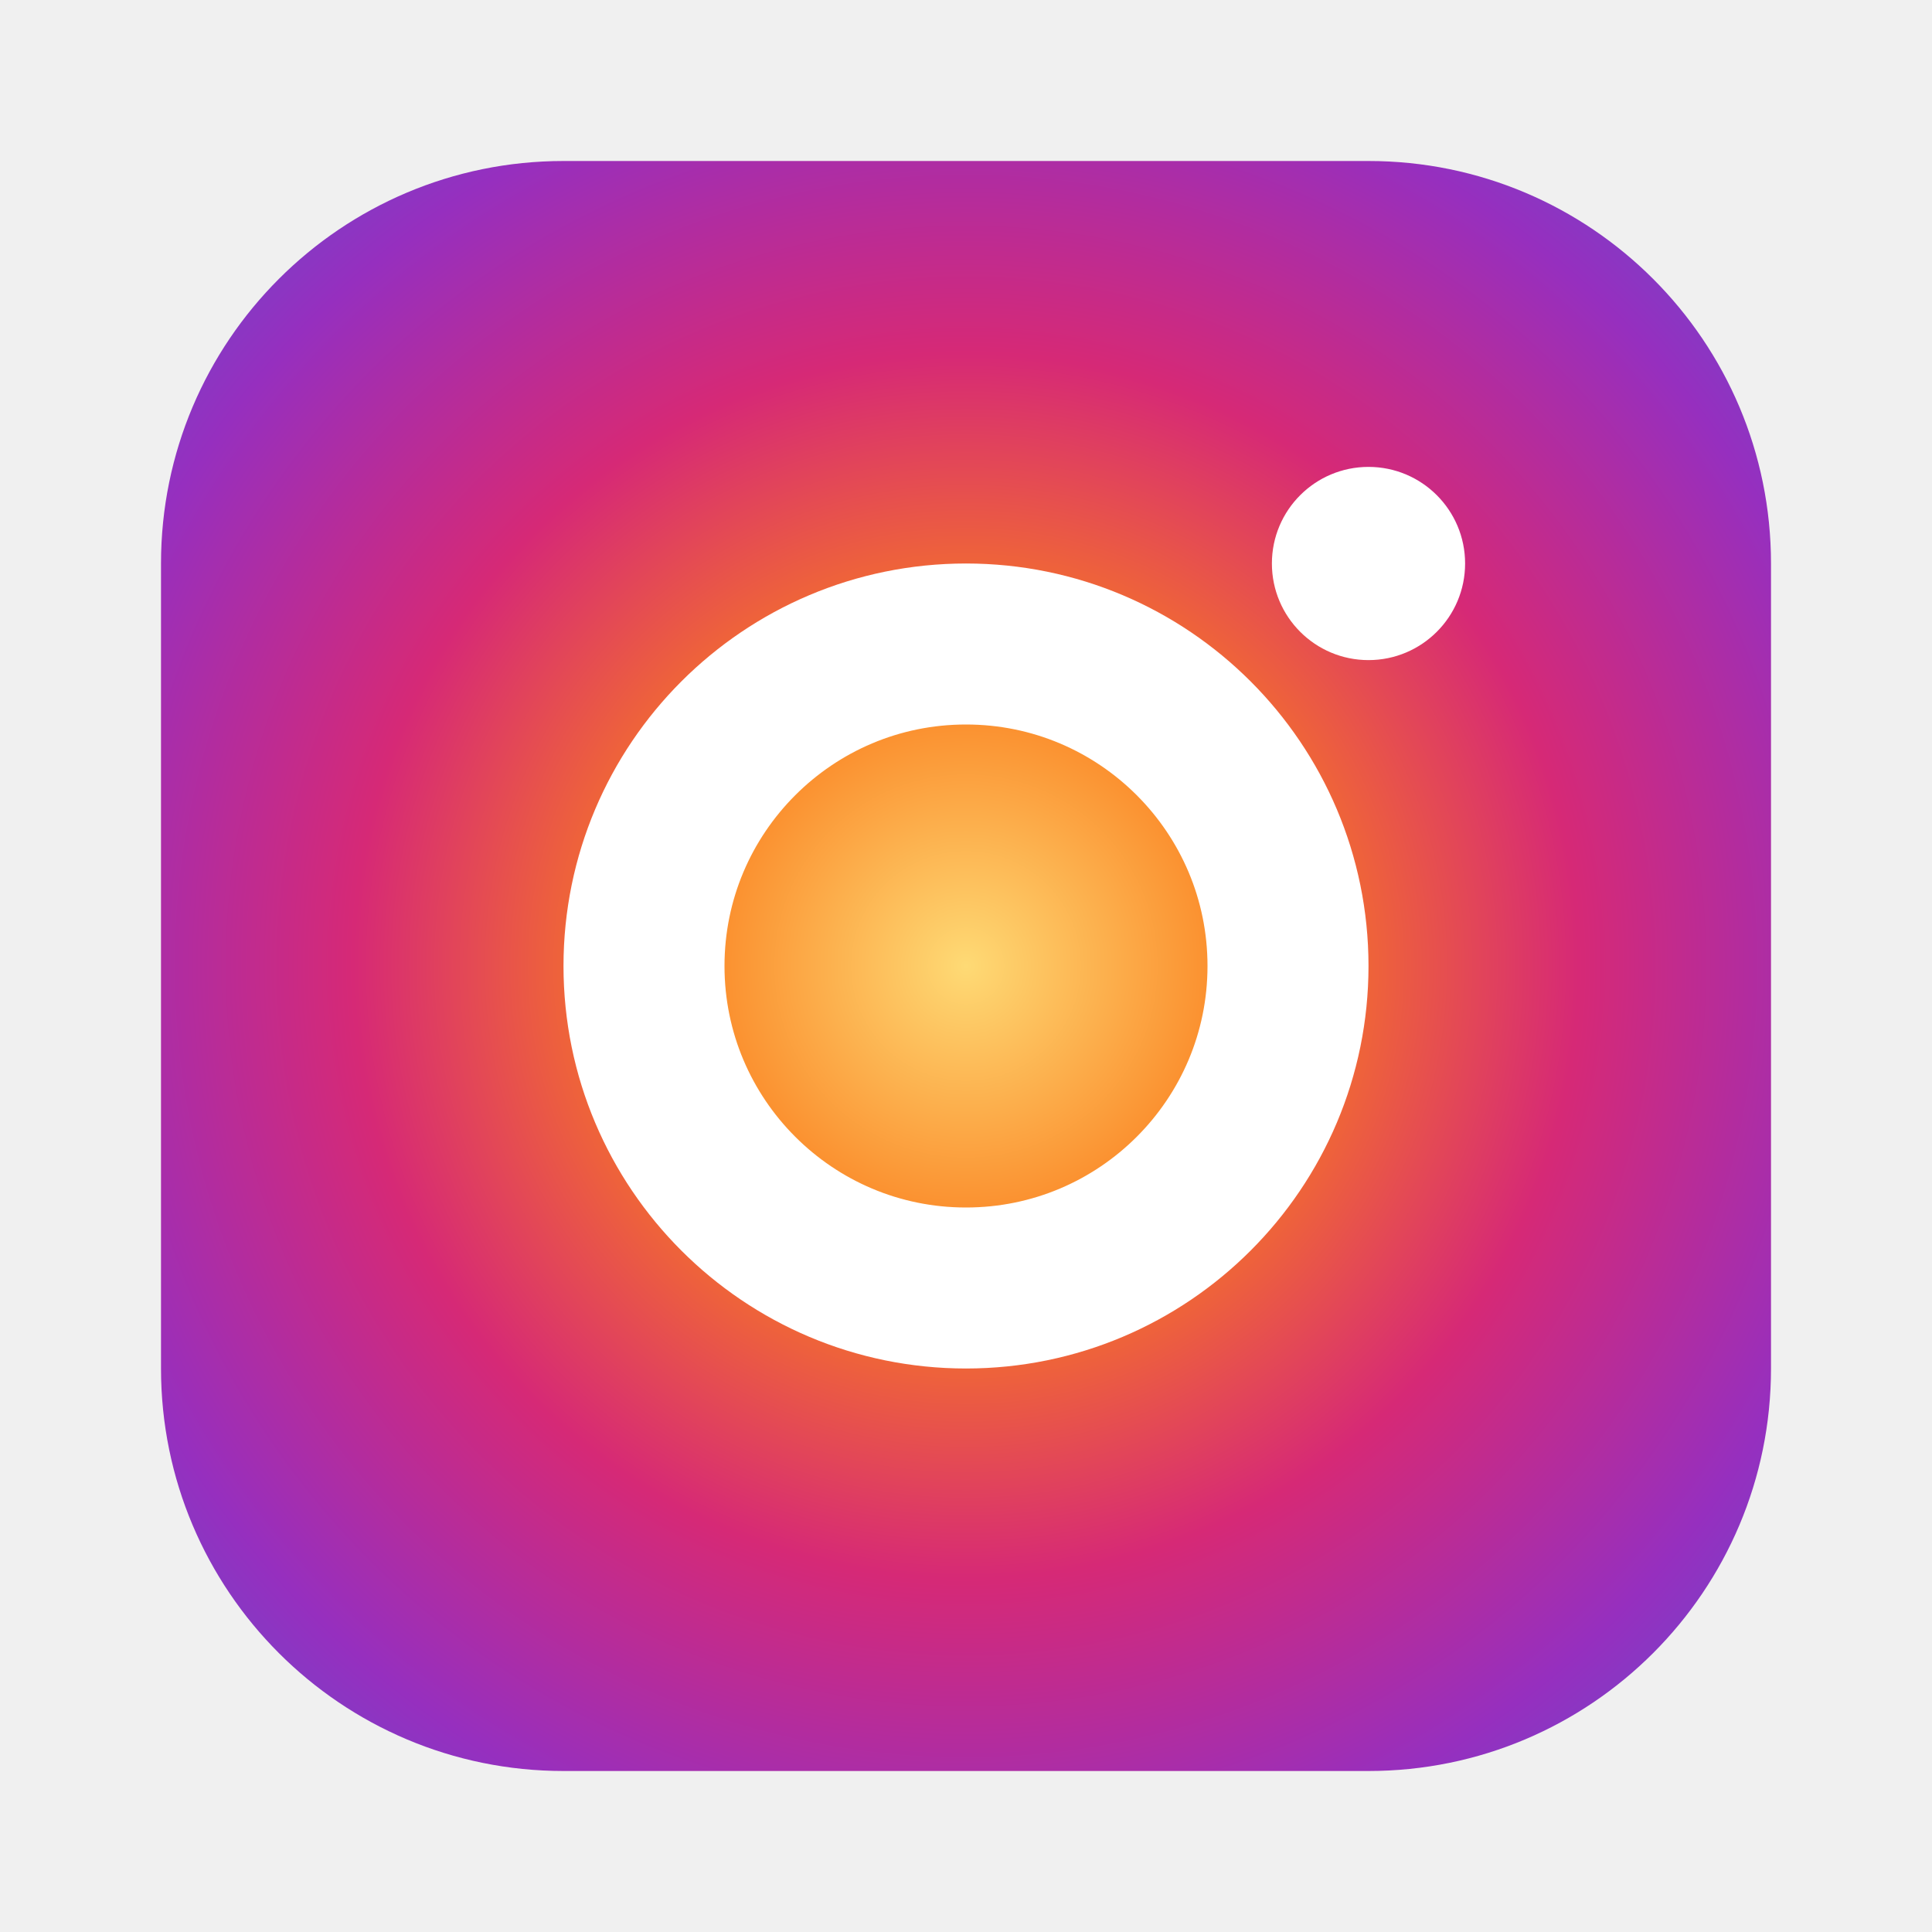
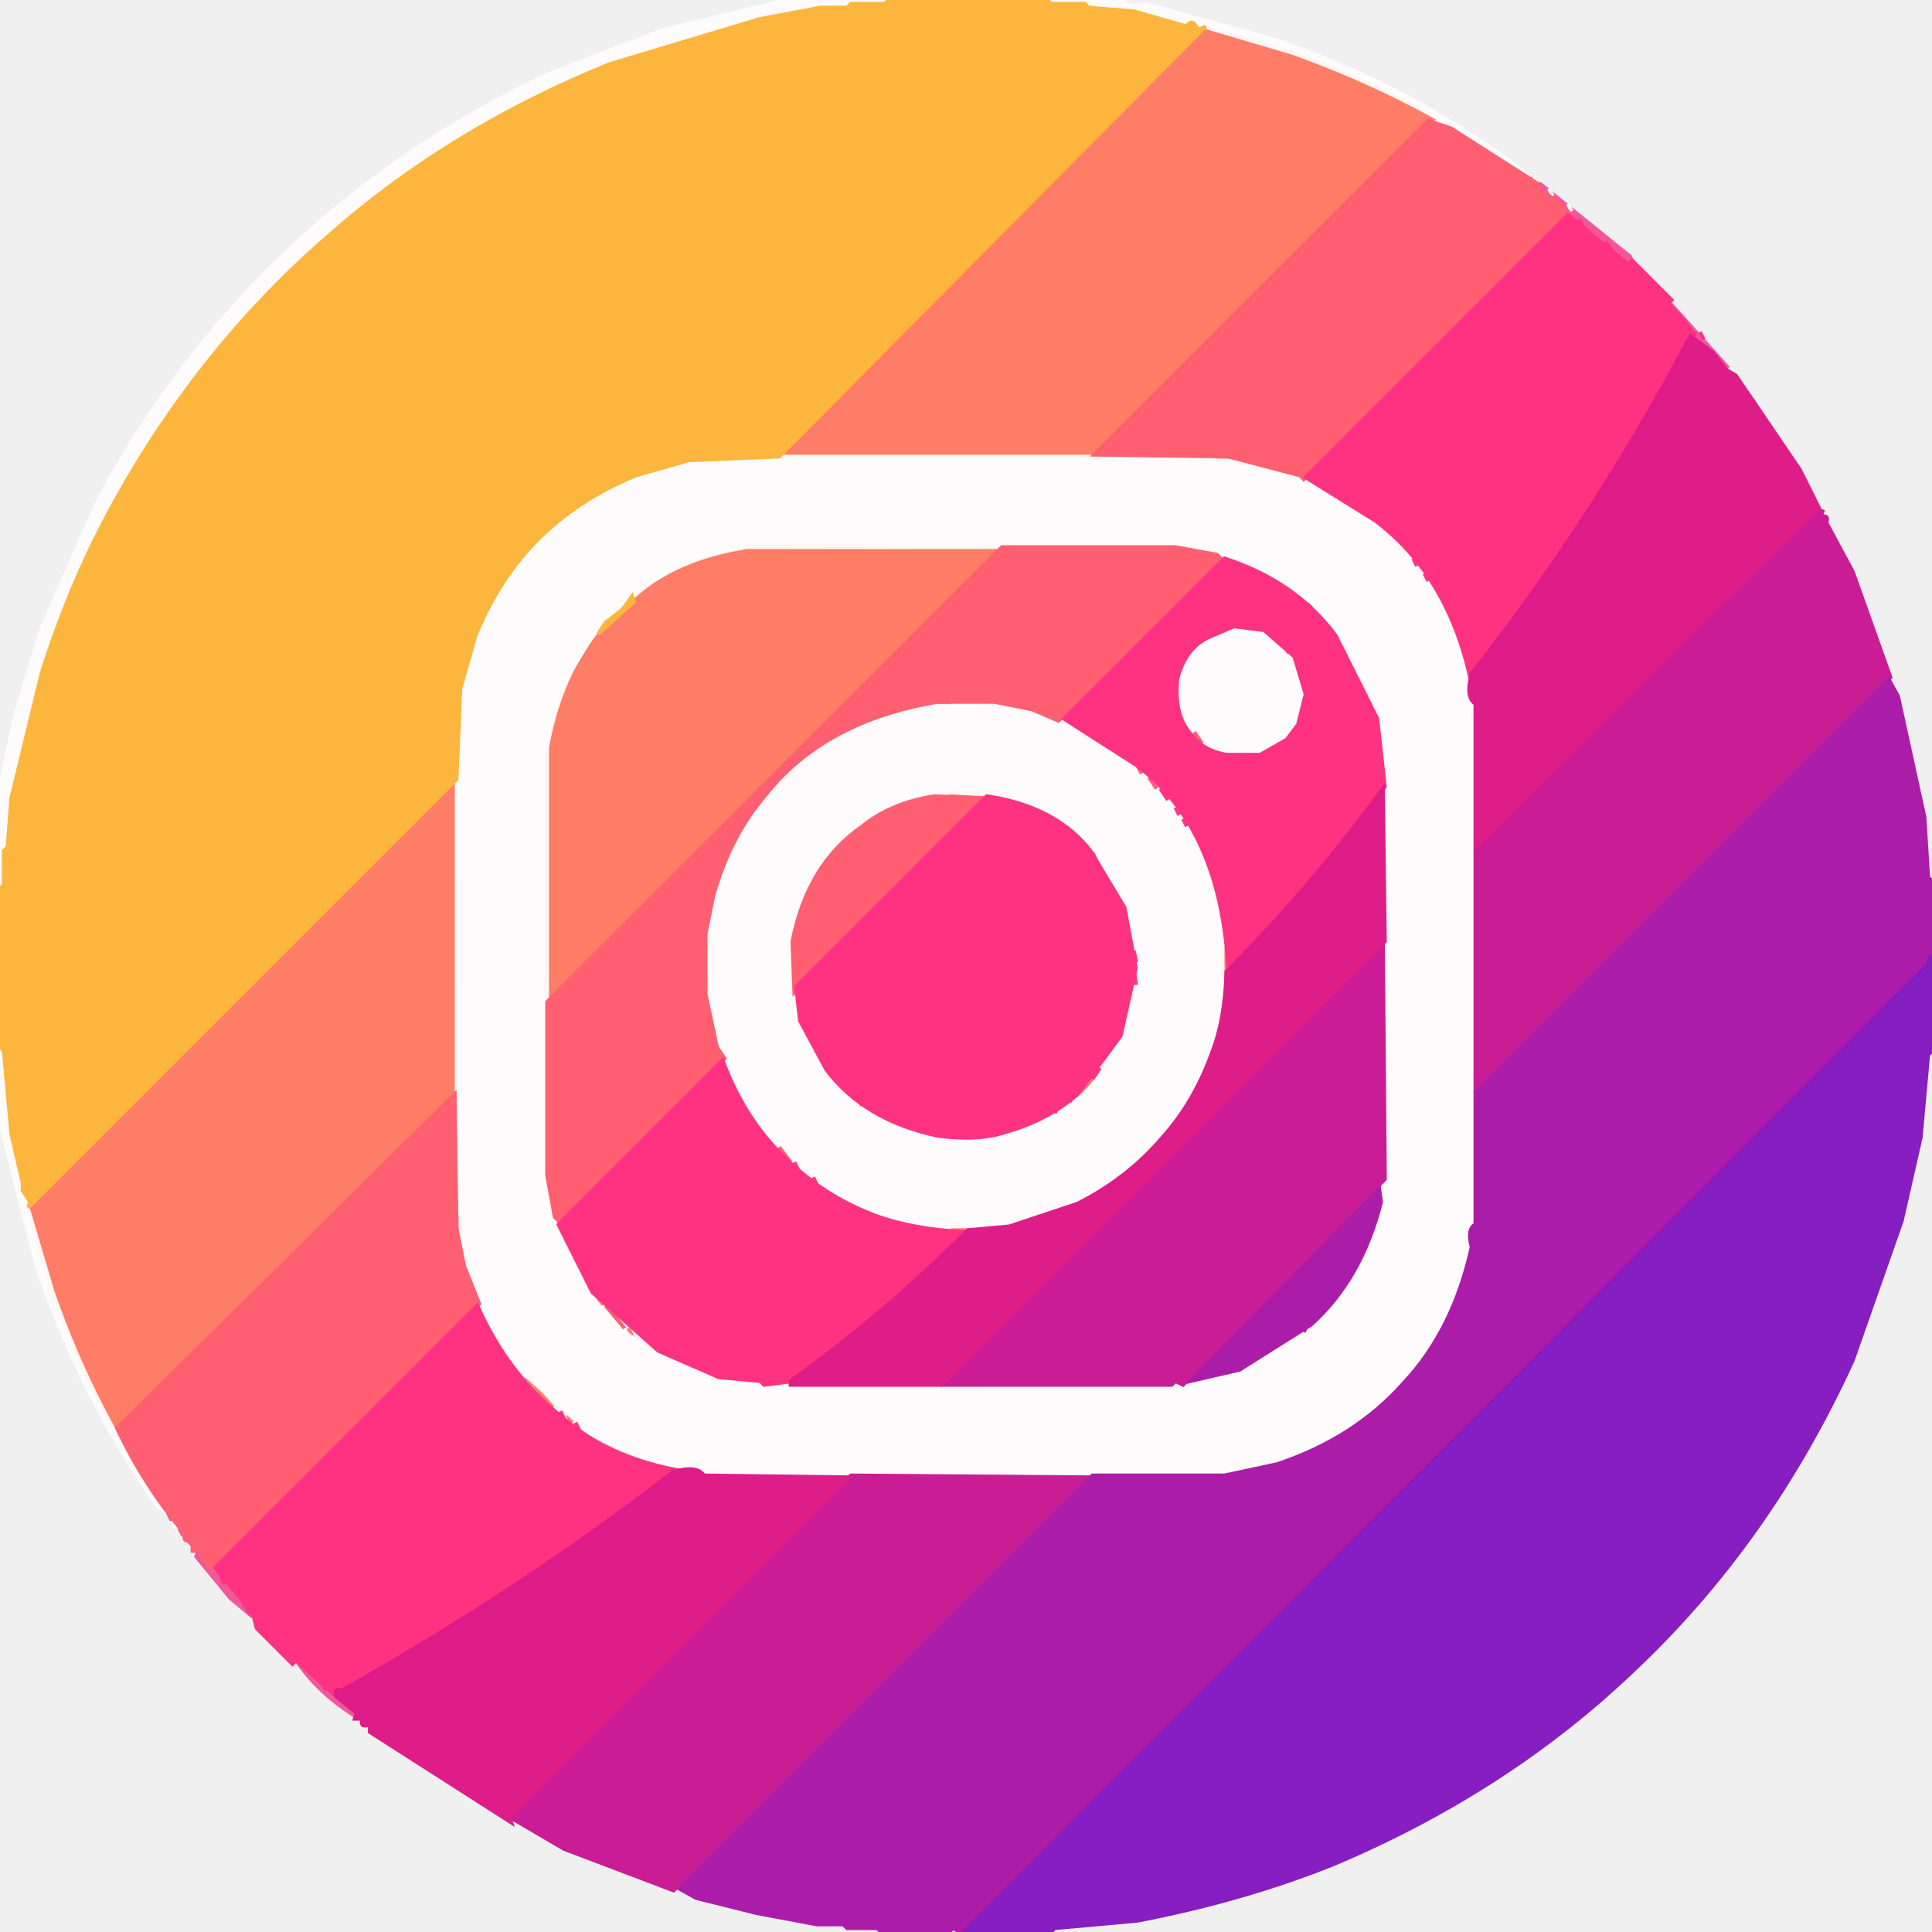
- <svg xmlns="http://www.w3.org/2000/svg" width="120" height="120" viewBox="0 0 24 24">
-   <defs>
-     <radialGradient id="igGrad" cx="50%" cy="50%" r="75%">
-       <stop offset="0%" stop-color="#FEDA75" />
-       <stop offset="25%" stop-color="#FA7E1E" />
-       <stop offset="50%" stop-color="#D62976" />
-       <stop offset="75%" stop-color="#962FBF" />
-       <stop offset="100%" stop-color="#4F5BD5" />
-     </radialGradient>
-   </defs>
-   <rect x="2" y="2" width="20" height="20" rx="5" fill="url(#igGrad)" />
-   <circle cx="12" cy="12" r="4" fill="none" stroke="white" stroke-width="2" />
-   <circle cx="17" cy="7" r="1.2" fill="white" />
+ <svg xmlns="http://www.w3.org/2000/svg" width="512" height="512" version="1.1" desc="Created with imagetracer.js version 1.2.6">
+   <path fill="rgb(254,124,101)" stroke="rgb(254,124,101)" stroke-width="1" opacity="0.996" d="M 317.5 7 Q 352.8 15.2 380 31.5 L 289.5 121 L 207.5 121 L 318.5 8 L 317.5 7 Z " />
+   <path fill="rgb(254,124,101)" stroke="rgb(254,124,101)" stroke-width="1" opacity="0.996" d="M 322.5 121 L 326 121.5 L 322.5 122 L 322.5 121 Z " />
+   <path fill="rgb(254,124,101)" stroke="rgb(254,124,101)" stroke-width="1" opacity="0.996" d="M 365.5 139 L 372.5 147 L 365.5 139 Z " />
+   <path fill="rgb(254,124,101)" stroke="rgb(254,124,101)" stroke-width="1" opacity="0.996" d="M 199.5 145 L 265 145.5 L 145 264.5 L 145 199.5 L 149 183.5 L 158.5 168 L 162 165.5 L 161 164.5 L 164.5 161 Q 166.3 163.8 168 159.5 L 169.5 157 L 183.5 149 L 199.5 145 Z " />
+   <path fill="rgb(254,124,101)" stroke="rgb(254,124,101)" stroke-width="1" opacity="0.996" d="M 312.5 145 L 315 145.5 L 312.5 146 L 312.5 145 Z " />
+   <path fill="rgb(254,124,101)" stroke="rgb(254,124,101)" stroke-width="1" opacity="0.996" d="M 344.5 158 L 345.5 160 L 344.5 158 Z " />
+   <path fill="rgb(254,124,101)" stroke="rgb(254,124,101)" stroke-width="1" opacity="0.996" d="M 352.5 166 L 353.5 168 L 352.5 166 Z " />
+   <path fill="rgb(254,124,101)" stroke="rgb(254,124,101)" stroke-width="1" opacity="0.996" d="M 319.5 169 L 318.5 171 L 319.5 169 Z " />
+   <path fill="rgb(254,124,101)" stroke="rgb(254,124,101)" stroke-width="1" opacity="0.996" d="M 312.5 180 L 313 182.5 L 312 182.5 L 312.5 180 Z " />
+   <path fill="rgb(254,124,101)" stroke="rgb(254,124,101)" stroke-width="1" opacity="0.996" d="M 248.5 186 L 252 186.5 L 248.5 187 L 248.5 186 Z " />
+   <path fill="rgb(254,124,101)" stroke="rgb(254,124,101)" stroke-width="1" opacity="0.996" d="M 260.5 186 L 264 186.5 L 260.5 187 L 260.5 186 Z " />
+   <path fill="rgb(254,124,101)" stroke="rgb(254,124,101)" stroke-width="1" opacity="0.996" d="M 390.5 188 L 391 190.5 L 390 190.5 L 390.5 188 Z " />
+   <path fill="rgb(254,124,101)" stroke="rgb(254,124,101)" stroke-width="1" opacity="0.996" d="M 339.5 195 L 338.5 197 L 339.5 195 Z " />
+   <path fill="rgb(254,124,101)" stroke="rgb(254,124,101)" stroke-width="1" opacity="0.996" d="M 215.5 199 L 214.5 201 L 215.5 199 Z " />
+   <path fill="rgb(254,124,101)" stroke="rgb(254,124,101)" stroke-width="1" opacity="0.996" d="M 211.5 202 L 203.5 211 L 211.5 202 Z " />
+   <path fill="rgb(254,124,101)" stroke="rgb(254,124,101)" stroke-width="1" opacity="0.996" d="M 120.5 207 L 121 289.5 L 32.5 378 L 30 378 Q 15.1 351.6 7 317.5 L 8 317.5 L 8.5 319 L 120.5 207 Z " />
+   <path fill="rgb(254,124,101)" stroke="rgb(254,124,101)" stroke-width="1" opacity="0.996" d="M 251.5 210 L 260 210.5 L 251.5 211 L 251.5 210 Z " />
+   <path fill="rgb(254,124,101)" stroke="rgb(254,124,101)" stroke-width="1" opacity="0.996" d="M 201.5 213 L 200.5 215 L 201.5 213 Z " />
+   <path fill="rgb(254,124,101)" stroke="rgb(254,124,101)" stroke-width="1" opacity="0.996" d="M 281.5 218 L 282.5 220 L 281.5 218 Z " />
+   <path fill="rgb(254,124,101)" stroke="rgb(254,124,101)" stroke-width="1" opacity="0.996" d="M 225.5 221 L 220.5 227 L 225.5 221 Z " />
+   <path fill="rgb(254,124,101)" stroke="rgb(254,124,101)" stroke-width="1" opacity="0.996" d="M 218.5 229 L 217.5 231 L 218.5 229 Z " />
+   <path fill="rgb(254,124,101)" stroke="rgb(254,124,101)" stroke-width="1" opacity="0.996" d="M 187.5 247 L 188 250.5 L 187 250.5 L 187.5 247 Z " />
+   <path fill="rgb(254,124,101)" stroke="rgb(254,124,101)" stroke-width="1" opacity="0.996" d="M 324.5 251 L 325 258.5 L 324 258.5 L 324.5 251 Z " />
+   <path fill="rgb(254,124,101)" stroke="rgb(254,124,101)" stroke-width="1" opacity="0.996" d="M 187.5 260 L 188 263.5 L 187 263.5 L 187.5 260 Z " />
+   <path fill="rgb(254,124,101)" stroke="rgb(254,124,101)" stroke-width="1" opacity="0.996" d="M 220.5 285 L 225.5 291 L 220.5 285 Z " />
+   <path fill="rgb(254,124,101)" stroke="rgb(254,124,101)" stroke-width="1" opacity="0.996" d="M 289.5 286 L 285.5 291 L 289.5 286 Z " />
+   <path fill="rgb(254,124,101)" stroke="rgb(254,124,101)" stroke-width="1" opacity="0.996" d="M 251.5 301 L 260 301.5 L 251.5 302 L 251.5 301 Z " />
+   <path fill="rgb(254,124,101)" stroke="rgb(254,124,101)" stroke-width="1" opacity="0.996" d="M 305.5 303 L 302.5 307 L 305.5 303 Z " />
+   <path fill="rgb(254,124,101)" stroke="rgb(254,124,101)" stroke-width="1" opacity="0.996" d="M 213.5 310 L 214.5 312 L 213.5 310 Z " />
+   <path fill="rgb(254,124,101)" stroke="rgb(254,124,101)" stroke-width="1" opacity="0.996" d="M 145.5 312 L 146 314.5 L 145 314.5 L 145.5 312 Z " />
+   <path fill="rgb(254,124,101)" stroke="rgb(254,124,101)" stroke-width="1" opacity="0.996" d="M 121.5 322 L 122 325.5 L 121 325.5 L 121.5 322 Z " />
+   <path fill="rgb(254,124,101)" stroke="rgb(254,124,101)" stroke-width="1" opacity="0.996" d="M 252.5 325 L 258 325.5 L 252.5 326 L 252.5 325 Z " />
+   <path fill="rgb(254,124,101)" stroke="rgb(254,124,101)" stroke-width="1" opacity="0.996" d="M 158.5 344 L 159.5 346 L 158.5 344 Z " />
+   <path fill="rgb(254,124,101)" stroke="rgb(254,124,101)" stroke-width="1" opacity="0.996" d="M 166.5 352 L 167.5 354 L 166.5 352 Z " />
+   <path fill="rgb(254,124,101)" stroke="rgb(254,124,101)" stroke-width="1" opacity="0.996" d="M 139.5 365 L 146.5 373 L 139.5 365 Z " />
+   <path fill="rgb(254,124,101)" stroke="rgb(254,124,101)" stroke-width="1" opacity="0.996" d="M 368.5 369 L 367.5 371 L 368.5 369 Z " />
+   <path fill="rgb(254,124,101)" stroke="rgb(254,124,101)" stroke-width="1" opacity="0.996" d="M 150.5 375 L 151.5 377 L 150.5 375 Z " />
+   <path fill="rgb(254,124,101)" stroke="rgb(254,124,101)" stroke-width="1" opacity="0.996" d="M 188.5 390 L 191 390.5 L 188.5 391 L 188.5 390 Z " />
+   <path fill="rgb(244,64,142)" stroke="rgb(244,64,142)" stroke-width="1" opacity="0.867" d="M 405.5 47 L 406.5 49 L 405.5 47 Z " />
+   <path fill="rgb(244,64,142)" stroke="rgb(244,64,142)" stroke-width="1" opacity="0.867" d="M 408.5 49 L 432 68 L 433 70.5 L 425.5 64 L 408 51 L 408.5 49 Z " />
+   <path fill="rgb(244,64,142)" stroke="rgb(244,64,142)" stroke-width="1" opacity="0.867" d="M 440.5 78 L 458 97.5 L 454 94.5 L 440.5 78 Z " />
+   <path fill="rgb(244,64,142)" stroke="rgb(244,64,142)" stroke-width="1" opacity="0.867" d="M 464.5 106 L 465.5 108 L 464.5 106 Z " />
+   <path fill="rgb(244,64,142)" stroke="rgb(244,64,142)" stroke-width="1" opacity="0.867" d="M 44.5 401 L 45.5 403 L 44.5 401 Z " />
+   <path fill="rgb(244,64,142)" stroke="rgb(244,64,142)" stroke-width="1" opacity="0.867" d="M 47.5 405 L 48.5 407 L 47.5 405 Z " />
+   <path fill="rgb(244,64,142)" stroke="rgb(244,64,142)" stroke-width="1" opacity="0.867" d="M 49.5 408 Q 51.8 407.3 51 409.5 L 49.5 408 Z " />
+   <path fill="rgb(244,64,142)" stroke="rgb(244,64,142)" stroke-width="1" opacity="0.867" d="M 52.5 411 L 67 428.5 L 61 423.5 L 52 412.5 L 52.5 411 Z " />
+   <path fill="rgb(244,64,142)" stroke="rgb(244,64,142)" stroke-width="1" opacity="0.867" d="M 78.5 440 L 96 455.5 L 94.5 455 Q 84.4 448.8 78.5 440 Z " />
+   <path fill="rgb(0,0,0)" stroke="rgb(0,0,0)" stroke-width="1" opacity="0" d="M 0 0 L 208 0.5 L 185.5 5 L 166.5 11 Q 143.3 19.3 123.5 31 Q 87.1 52.6 60 83.5 Q 37 109.5 21 142.5 L 8 175.5 L 0.5 208 L 0 0 Z " />
+   <path fill="rgb(0,0,0)" stroke="rgb(0,0,0)" stroke-width="1" opacity="0" d="M 298.5 0 L 512 0 L 512 232.5 L 511 232.5 L 511 223.5 L 507 200.5 L 503 184.5 L 491 151.5 Q 468.7 102.3 431.5 68 Q 406 43.5 373.5 26 L 339.5 11 L 312.5 3 L 298.5 1 L 298.5 0 Z " />
+   <path fill="rgb(0,0,0)" stroke="rgb(0,0,0)" stroke-width="1" opacity="0" d="M 511.5 279 L 512 512 L 279 511.5 L 301.5 509 L 323.5 504 L 360.5 491 Q 408.9 468.9 443 432.5 Q 472.2 401.7 491 360.5 L 504 323.5 L 509 301.5 L 511.5 279 Z " />
+   <path fill="rgb(0,0,0)" stroke="rgb(0,0,0)" stroke-width="1" opacity="0" d="M 0.5 298 L 8 330.5 L 25 371.5 Q 46.4 411.1 77.5 441 Q 108.8 471.7 151.5 491 L 184.5 503 L 210.5 509 L 233 511.5 L 0 512 L 0.5 298 Z " />
+   <path fill="rgb(254,252,252)" stroke="rgb(254,252,252)" stroke-width="1" opacity="0.945" d="M 208.5 0 L 235 0.5 L 211.5 3 L 185.5 9 Q 164 15 145.5 24 Q 96.7 47.7 63 86.5 Q 34.4 118.4 17 161.5 L 7 192.5 L 2 217.5 L 0.5 235 L 0 208.5 L 4 189.5 L 11 166.5 L 26 132.5 Q 49.1 89.6 84.5 59 Q 111 36 144.5 20 L 175.5 8 L 208.5 0 Z " />
+   <path fill="rgb(254,252,252)" stroke="rgb(254,252,252)" stroke-width="1" opacity="0.945" d="M 278.5 0 L 297.5 0 Q 298.8 2.3 303.5 1 L 339.5 11 Q 376.7 24.3 405 46.5 L 402.5 45 Q 376 26 342.5 14 L 315.5 6 L 287.5 1 L 278.5 1 L 278.5 0 Z " />
+   <path fill="rgb(254,252,252)" stroke="rgb(254,252,252)" stroke-width="1" opacity="0.945" d="M 406.5 47 L 407.5 49 L 406.5 47 Z " />
+   <path fill="rgb(254,252,252)" stroke="rgb(254,252,252)" stroke-width="1" opacity="0.945" d="M 410.5 50 L 411.5 52 L 410.5 50 Z " />
+   <path fill="rgb(254,252,252)" stroke="rgb(254,252,252)" stroke-width="1" opacity="0.945" d="M 415.5 54 L 416.5 56 L 415.5 54 Z " />
+   <path fill="rgb(254,252,252)" stroke="rgb(254,252,252)" stroke-width="1" opacity="0.945" d="M 190.5 121 L 320.5 121 L 321.5 122 L 329.5 122 Q 360.1 128.9 376 150.5 L 386 168.5 L 391 191.5 L 391 320.5 L 390 321.5 L 390 329.5 L 386 343.5 L 380 355.5 L 370 369 L 350.5 383 L 329.5 390 L 321.5 390 L 320.5 391 L 191.5 391 L 174.5 388 L 156.5 380 L 136 361.5 L 126 343.5 L 122 329.5 L 122 321.5 L 121 320.5 L 121 190.5 L 122 189.5 L 123 177.5 L 128 163.5 Q 134.1 151.1 143.5 142 L 163.5 128 L 177.5 123 L 189.5 122 L 190.5 121 Z M 198 145 Q 179 148 168 158 Q 150 171 145 198 L 145 315 L 149 330 L 158 345 Q 171 362 198 367 L 315 367 L 330 363 L 345 354 Q 362 341 367 315 L 367 198 L 363 183 L 354 168 Q 341 150 315 145 L 198 145 Z " />
+   <path fill="rgb(254,252,252)" stroke="rgb(254,252,252)" stroke-width="1" opacity="0.945" d="M 324.5 167 Q 337.8 165.8 342 173.5 Q 345.9 177.6 345 186.5 L 341 195 L 334.5 199 L 326.5 200 Q 318.9 198.2 315 192.5 L 312 183.5 L 314 175.5 L 317.5 171 L 324.5 167 Z " />
+   <path fill="rgb(254,252,252)" stroke="rgb(254,252,252)" stroke-width="1" opacity="0.945" d="M 254.5 186 L 267.5 187 L 281.5 191 Q 298.4 198.1 309 211.5 Q 318.7 222.8 323 239.5 Q 321.7 244.3 324 245.5 L 324 265.5 Q 318.4 295.9 297.5 311 Q 287.6 319.1 273.5 323 L 264.5 325 L 245.5 325 Q 217.6 319.4 203 300.5 Q 195.5 291.5 191 279.5 L 188 267.5 L 187 252.5 L 190 235.5 L 196 221.5 Q 202.9 209.3 213.5 201 L 233.5 190 L 244.5 187 L 253.5 187 L 254.5 186 Z M 252 210 L 239 213 L 226 221 Q 214 230 210 248 Q 208 260 211 269 Q 214 279 220 286 L 233 296 L 242 300 L 252 302 L 260 302 L 270 300 L 286 291 Q 297 281 301 263 L 301 250 L 298 239 L 288 223 L 275 214 L 266 211 L 252 210 Z " />
+   <path fill="rgb(254,252,252)" stroke="rgb(254,252,252)" stroke-width="1" opacity="0.945" d="M 0.5 278 L 2 294.5 L 6 315.5 L 14 342.5 Q 25.4 375.1 44 400.5 L 42 399.5 Q 22.3 371.7 10 336.5 L 0 297.5 L 0.5 278 Z " />
+   <path fill="rgb(254,252,252)" stroke="rgb(254,252,252)" stroke-width="1" opacity="0.945" d="M 45.5 403 L 46.5 405 L 45.5 403 Z " />
+   <path fill="rgb(252,182,60)" stroke="rgb(252,182,60)" stroke-width="1" opacity="0.996" d="M 235.5 0 L 277.5 0 L 278.5 1 L 287.5 1 L 288.5 2 L 300.5 3 L 314.5 7 Q 316 4.5 317.5 8 L 319.5 7 L 206.5 121 L 182.5 122 L 168.5 126 Q 152.9 132.4 142 143.5 Q 131.9 153.9 126 168.5 L 122 182.5 L 121 206.5 L 7.5 320 L 8 318.5 L 6 315.5 L 6 313.5 L 3 300.5 L 1 278.5 L 0 277.5 L 0 235.5 L 1 234.5 L 1 225.5 L 2 224.5 L 3 211.5 L 11 178.5 Q 18.3 155.3 29 135.5 Q 51.8 93.3 86.5 63 Q 118.5 34.5 161.5 17 L 201.5 5 L 217.5 2 L 224.5 2 L 225.5 1 L 234.5 1 L 235.5 0 Z " />
+   <path fill="rgb(252,182,60)" stroke="rgb(252,182,60)" stroke-width="1" opacity="0.996" d="M 167.5 158 L 168 159.5 L 158.5 168 L 160.5 165 L 165 161.5 L 167.5 158 Z " />
+   <path fill="rgb(254,95,112)" stroke="rgb(254,95,112)" stroke-width="1" opacity="0.996" d="M 378.5 32 L 384.5 34 L 408 49 Q 406.9 51.7 409.5 51 L 416 56.5 L 345.5 127 L 344.5 126 L 325.5 121 L 290 120.5 L 378.5 32 Z " />
+   <path fill="rgb(254,95,112)" stroke="rgb(254,95,112)" stroke-width="1" opacity="0.996" d="M 265.5 145 L 311.5 145 L 322.5 147 L 324 148.5 L 280.5 191 L 273.5 188 L 263.5 186 L 248.5 186 Q 218.5 191 203 210.5 Q 193.5 221.5 189 237.5 L 187 247.5 L 187 263.5 L 190 277.5 L 192 280.5 L 148.5 324 L 147 322.5 L 145 311.5 L 145 265.5 L 265.5 145 Z " />
+   <path fill="rgb(254,95,112)" stroke="rgb(254,95,112)" stroke-width="1" opacity="0.996" d="M 346.5 160 L 351.5 166 L 346.5 160 Z " />
+   <path fill="rgb(254,95,112)" stroke="rgb(254,95,112)" stroke-width="1" opacity="0.996" d="M 339.5 170 L 341.5 173 L 339.5 170 Z " />
+   <path fill="rgb(254,95,112)" stroke="rgb(254,95,112)" stroke-width="1" opacity="0.996" d="M 316.5 194 L 318.5 197 L 316.5 194 Z " />
+   <path fill="rgb(254,95,112)" stroke="rgb(254,95,112)" stroke-width="1" opacity="0.996" d="M 301.5 203 L 302.5 205 L 301.5 203 Z " />
+   <path fill="rgb(254,95,112)" stroke="rgb(254,95,112)" stroke-width="1" opacity="0.996" d="M 304.5 206 L 306.5 209 L 304.5 206 Z " />
+   <path fill="rgb(254,95,112)" stroke="rgb(254,95,112)" stroke-width="1" opacity="0.996" d="M 247.5 211 L 261 211.5 L 210.5 263 L 210 249.5 Q 214 229 228.5 219 Q 235.9 212.9 247.5 211 Z " />
+   <path fill="rgb(254,95,112)" stroke="rgb(254,95,112)" stroke-width="1" opacity="0.996" d="M 120.5 290 L 121 325.5 L 123 335.5 L 127 345.5 L 56.5 416 L 54 413.5 L 52.5 411 L 51 411 L 51 408 Q 48.3 409.1 49 406.5 Q 38.4 394.1 31 378.5 L 120.5 290 Z " />
+   <path fill="rgb(254,95,112)" stroke="rgb(254,95,112)" stroke-width="1" opacity="0.996" d="M 206.5 304 L 209.5 308 L 206.5 304 Z " />
+   <path fill="rgb(254,95,112)" stroke="rgb(254,95,112)" stroke-width="1" opacity="0.996" d="M 160.5 346 L 165.5 352 L 160.5 346 Z " />
+   <path fill="rgb(249,56,130)" stroke="rgb(249,56,130)" stroke-width="1" opacity="0.996" d="M 418.5 58 L 419.5 60 L 418.5 58 Z " />
+   <path fill="rgb(249,56,130)" stroke="rgb(249,56,130)" stroke-width="1" opacity="0.996" d="M 425.5 64 L 427.5 67 L 425.5 64 Z " />
+   <path fill="rgb(249,56,130)" stroke="rgb(249,56,130)" stroke-width="1" opacity="0.996" d="M 445.5 84 L 447.5 87 L 445.5 84 Z " />
+   <path fill="rgb(249,56,130)" stroke="rgb(249,56,130)" stroke-width="1" opacity="0.996" d="M 374.5 148 L 375.5 150 L 374.5 148 Z " />
+   <path fill="rgb(249,56,130)" stroke="rgb(249,56,130)" stroke-width="1" opacity="0.996" d="M 377.5 152 L 378.5 154 L 377.5 152 Z " />
+   <path fill="rgb(249,56,130)" stroke="rgb(249,56,130)" stroke-width="1" opacity="0.996" d="M 307.5 209 L 309.5 212 L 307.5 209 Z " />
+   <path fill="rgb(249,56,130)" stroke="rgb(249,56,130)" stroke-width="1" opacity="0.996" d="M 311.5 214 L 312.5 216 L 311.5 214 Z " />
+   <path fill="rgb(249,56,130)" stroke="rgb(249,56,130)" stroke-width="1" opacity="0.996" d="M 313.5 217 L 314.5 219 L 313.5 217 Z " />
+   <path fill="rgb(249,56,130)" stroke="rgb(249,56,130)" stroke-width="1" opacity="0.996" d="M 289.5 226 L 290.5 228 L 289.5 226 Z " />
+   <path fill="rgb(249,56,130)" stroke="rgb(249,56,130)" stroke-width="1" opacity="0.996" d="M 300.5 252 L 301 254.5 L 300 254.5 L 300.5 252 Z " />
+   <path fill="rgb(249,56,130)" stroke="rgb(249,56,130)" stroke-width="1" opacity="0.996" d="M 300.5 257 L 301 260.5 L 300 260.5 L 300.5 257 Z " />
+   <path fill="rgb(249,56,130)" stroke="rgb(249,56,130)" stroke-width="1" opacity="0.996" d="M 291.5 283 L 289.5 286 L 291.5 283 Z " />
+   <path fill="rgb(249,56,130)" stroke="rgb(249,56,130)" stroke-width="1" opacity="0.996" d="M 284.5 290 L 283.5 292 L 284.5 290 Z " />
+   <path fill="rgb(249,56,130)" stroke="rgb(249,56,130)" stroke-width="1" opacity="0.996" d="M 227.5 291 L 228.5 293 L 227.5 291 Z " />
+   <path fill="rgb(249,56,130)" stroke="rgb(249,56,130)" stroke-width="1" opacity="0.996" d="M 280.5 293 L 279.5 295 L 280.5 293 Z " />
+   <path fill="rgb(249,56,130)" stroke="rgb(249,56,130)" stroke-width="1" opacity="0.996" d="M 210.5 308 L 211.5 310 L 210.5 308 Z " />
+   <path fill="rgb(249,56,130)" stroke="rgb(249,56,130)" stroke-width="1" opacity="0.996" d="M 215.5 312 L 216.5 314 L 215.5 312 Z " />
+   <path fill="rgb(249,56,130)" stroke="rgb(249,56,130)" stroke-width="1" opacity="0.996" d="M 148.5 374 L 149.5 376 L 148.5 374 Z " />
+   <path fill="rgb(249,56,130)" stroke="rgb(249,56,130)" stroke-width="1" opacity="0.996" d="M 152.5 377 L 153.5 379 L 152.5 377 Z " />
+   <path fill="rgb(249,56,130)" stroke="rgb(249,56,130)" stroke-width="1" opacity="0.996" d="M 58.5 418 L 59.5 420 L 58.5 418 Z " />
+   <path fill="rgb(249,56,130)" stroke="rgb(249,56,130)" stroke-width="1" opacity="0.996" d="M 64.5 425 L 66.5 428 L 64.5 425 Z " />
+   <path fill="rgb(249,56,130)" stroke="rgb(249,56,130)" stroke-width="1" opacity="0.996" d="M 84.5 445 L 86.5 448 L 84.5 445 Z " />
+   <path fill="rgb(255,50,130)" stroke="rgb(255,50,130)" stroke-width="1" opacity="1" d="M 415.5 57 L 431.5 70 L 432.5 69 L 443 79.5 L 442 80.5 L 445 83.5 L 449 88.5 Q 422.4 136.9 389.5 179 Q 383.3 152.2 364.5 138 L 346 126.5 L 415.5 57 Z " />
+   <path fill="rgb(255,50,130)" stroke="rgb(255,50,130)" stroke-width="1" opacity="1" d="M 450.5 88 L 451.5 90 L 450.5 88 Z " />
+   <path fill="rgb(255,50,130)" stroke="rgb(255,50,130)" stroke-width="1" opacity="1" d="M 324.5 148 Q 343.4 154.1 354 168.5 L 365 190.5 L 367 208.5 Q 347.9 234.4 325.5 257 Q 323.6 219.9 301.5 203 L 282 190.5 L 324.5 148 Z M 327 166 L 320 169 Q 314 172 312 180 Q 311 190 316 195 Q 319 199 325 200 L 334 200 L 341 196 L 344 192 L 346 184 L 343 174 L 335 167 L 327 166 Z " />
+   <path fill="rgb(255,50,130)" stroke="rgb(255,50,130)" stroke-width="1" opacity="1" d="M 261.5 211 Q 279.8 213.7 289 225.5 L 298 240.5 L 301 256.5 L 297 274.5 L 285.5 290 Q 277.8 296.8 266.5 300 Q 259.4 302.4 248.5 301 Q 229.1 296.9 219 283.5 L 212 270.5 L 211 261.5 L 261.5 211 Z " />
+   <path fill="rgb(255,50,130)" stroke="rgb(255,50,130)" stroke-width="1" opacity="1" d="M 191.5 281 Q 198.1 298.9 211.5 310 Q 220 317.5 231.5 322 Q 242.1 325.9 256 326.5 L 210.5 366 L 202.5 367 L 201.5 366 L 190.5 365 L 174.5 358 L 157 342.5 L 148 324.5 L 191.5 281 Z " />
+   <path fill="rgb(255,50,130)" stroke="rgb(255,50,130)" stroke-width="1" opacity="1" d="M 126.5 346 Q 134.6 364.4 149.5 376 Q 161 386 179 389.5 Q 136.9 422.4 88.5 449 L 78.5 440 L 77.5 441 L 68 431.5 L 67 427.5 L 57 415.5 L 126.5 346 Z " />
+   <path fill="rgb(202,28,149)" stroke="rgb(202,28,149)" stroke-width="1" opacity="0.996" d="M 481.5 135 L 483 135.5 L 482.5 137 Q 484.8 136.3 484 138.5 L 491 151.5 L 501 179.5 L 391 288.5 L 391 225.5 L 481.5 135 Z " />
+   <path fill="rgb(202,28,149)" stroke="rgb(202,28,149)" stroke-width="1" opacity="0.996" d="M 366.5 250 L 367 310.5 L 367 312.5 L 313.5 367 L 311.5 366 L 310.5 367 L 250.5 367 L 366.5 250 Z " />
+   <path fill="rgb(202,28,149)" stroke="rgb(202,28,149)" stroke-width="1" opacity="0.996" d="M 352.5 345 L 351.5 347 L 352.5 345 Z " />
+   <path fill="rgb(202,28,149)" stroke="rgb(202,28,149)" stroke-width="1" opacity="0.996" d="M 346.5 351 L 345.5 353 L 346.5 351 Z " />
+   <path fill="rgb(202,28,149)" stroke="rgb(202,28,149)" stroke-width="1" opacity="0.996" d="M 225.5 391 L 289 391.5 L 178.5 501 L 149.5 490 L 135 481.5 L 225.5 391 Z " />
+   <path fill="rgb(171,28,168)" stroke="rgb(171,28,168)" stroke-width="1" opacity="0.996" d="M 500.5 180 L 503 184.5 L 510 216.5 L 511 232.5 L 512 233.5 L 512 252.5 L 511 255.5 L 254.5 512 L 252.5 511 L 251.5 512 L 233.5 512 L 232.5 511 L 224.5 511 L 223.5 510 L 216.5 510 L 200.5 507 L 184.5 503 L 180 500.5 L 289.5 391 L 324.5 391 L 338.5 388 Q 359.1 381.1 372 366.5 Q 385.1 352.6 390 330.5 Q 388.7 325.7 391 324.5 L 391 289.5 L 500.5 180 Z " />
+   <path fill="rgb(171,28,168)" stroke="rgb(171,28,168)" stroke-width="1" opacity="0.996" d="M 365.5 315 L 366 318.5 Q 360.9 338.9 347.5 351 L 328.5 363 L 315.5 366 L 365.5 315 Z " />
+   <path fill="rgb(133,27,192)" stroke="rgb(133,27,192)" stroke-width="1" opacity="0.988" d="M 511.5 253 L 512 278.5 L 511 279.5 L 509 301.5 L 504 323.5 L 491 360.5 Q 468.9 408.9 432.5 443 Q 399.2 474.7 353.5 494 Q 329.6 503.6 301.5 509 L 279.5 511 L 278.5 512 L 255.5 512 L 511 255.5 L 511.5 253 Z " />
+   <path fill="rgb(222,28,136)" stroke="rgb(222,28,136)" stroke-width="1" opacity="0.996" d="M 448 89 L 454 93.5 L 457.5 98 L 460 99.5 L 477 124.5 L 482 134.5 L 391 224.5 L 391 186.5 Q 388.3 184.8 390 178.5 Q 422.7 136.9 448 89 Z " />
+   <path fill="rgb(222,28,136)" stroke="rgb(222,28,136)" stroke-width="1" opacity="0.996" d="M 366.5 209 L 367 249.5 L 249.5 367 L 209.5 367 L 209.5 366 Q 234.8 347.8 256.5 326 L 267.5 325 L 285.5 319 Q 298.8 312.3 308 301.5 Q 316.3 292.3 321 279.5 Q 324.7 270.2 325 257.5 Q 347.5 235 366.5 209 Z " />
+   <path fill="rgb(222,28,136)" stroke="rgb(222,28,136)" stroke-width="1" opacity="0.996" d="M 178.5 390 Q 184.8 388.3 186.5 391 L 225 391.5 L 135 481.5 L 135.5 483 L 98 459 L 98 457 Q 95.3 458.1 96 455.5 L 94 455.5 L 94.5 454 L 89 449.5 Q 88.3 447.3 90.5 448 Q 137.3 421.8 178.5 390 Z " />
</svg>
